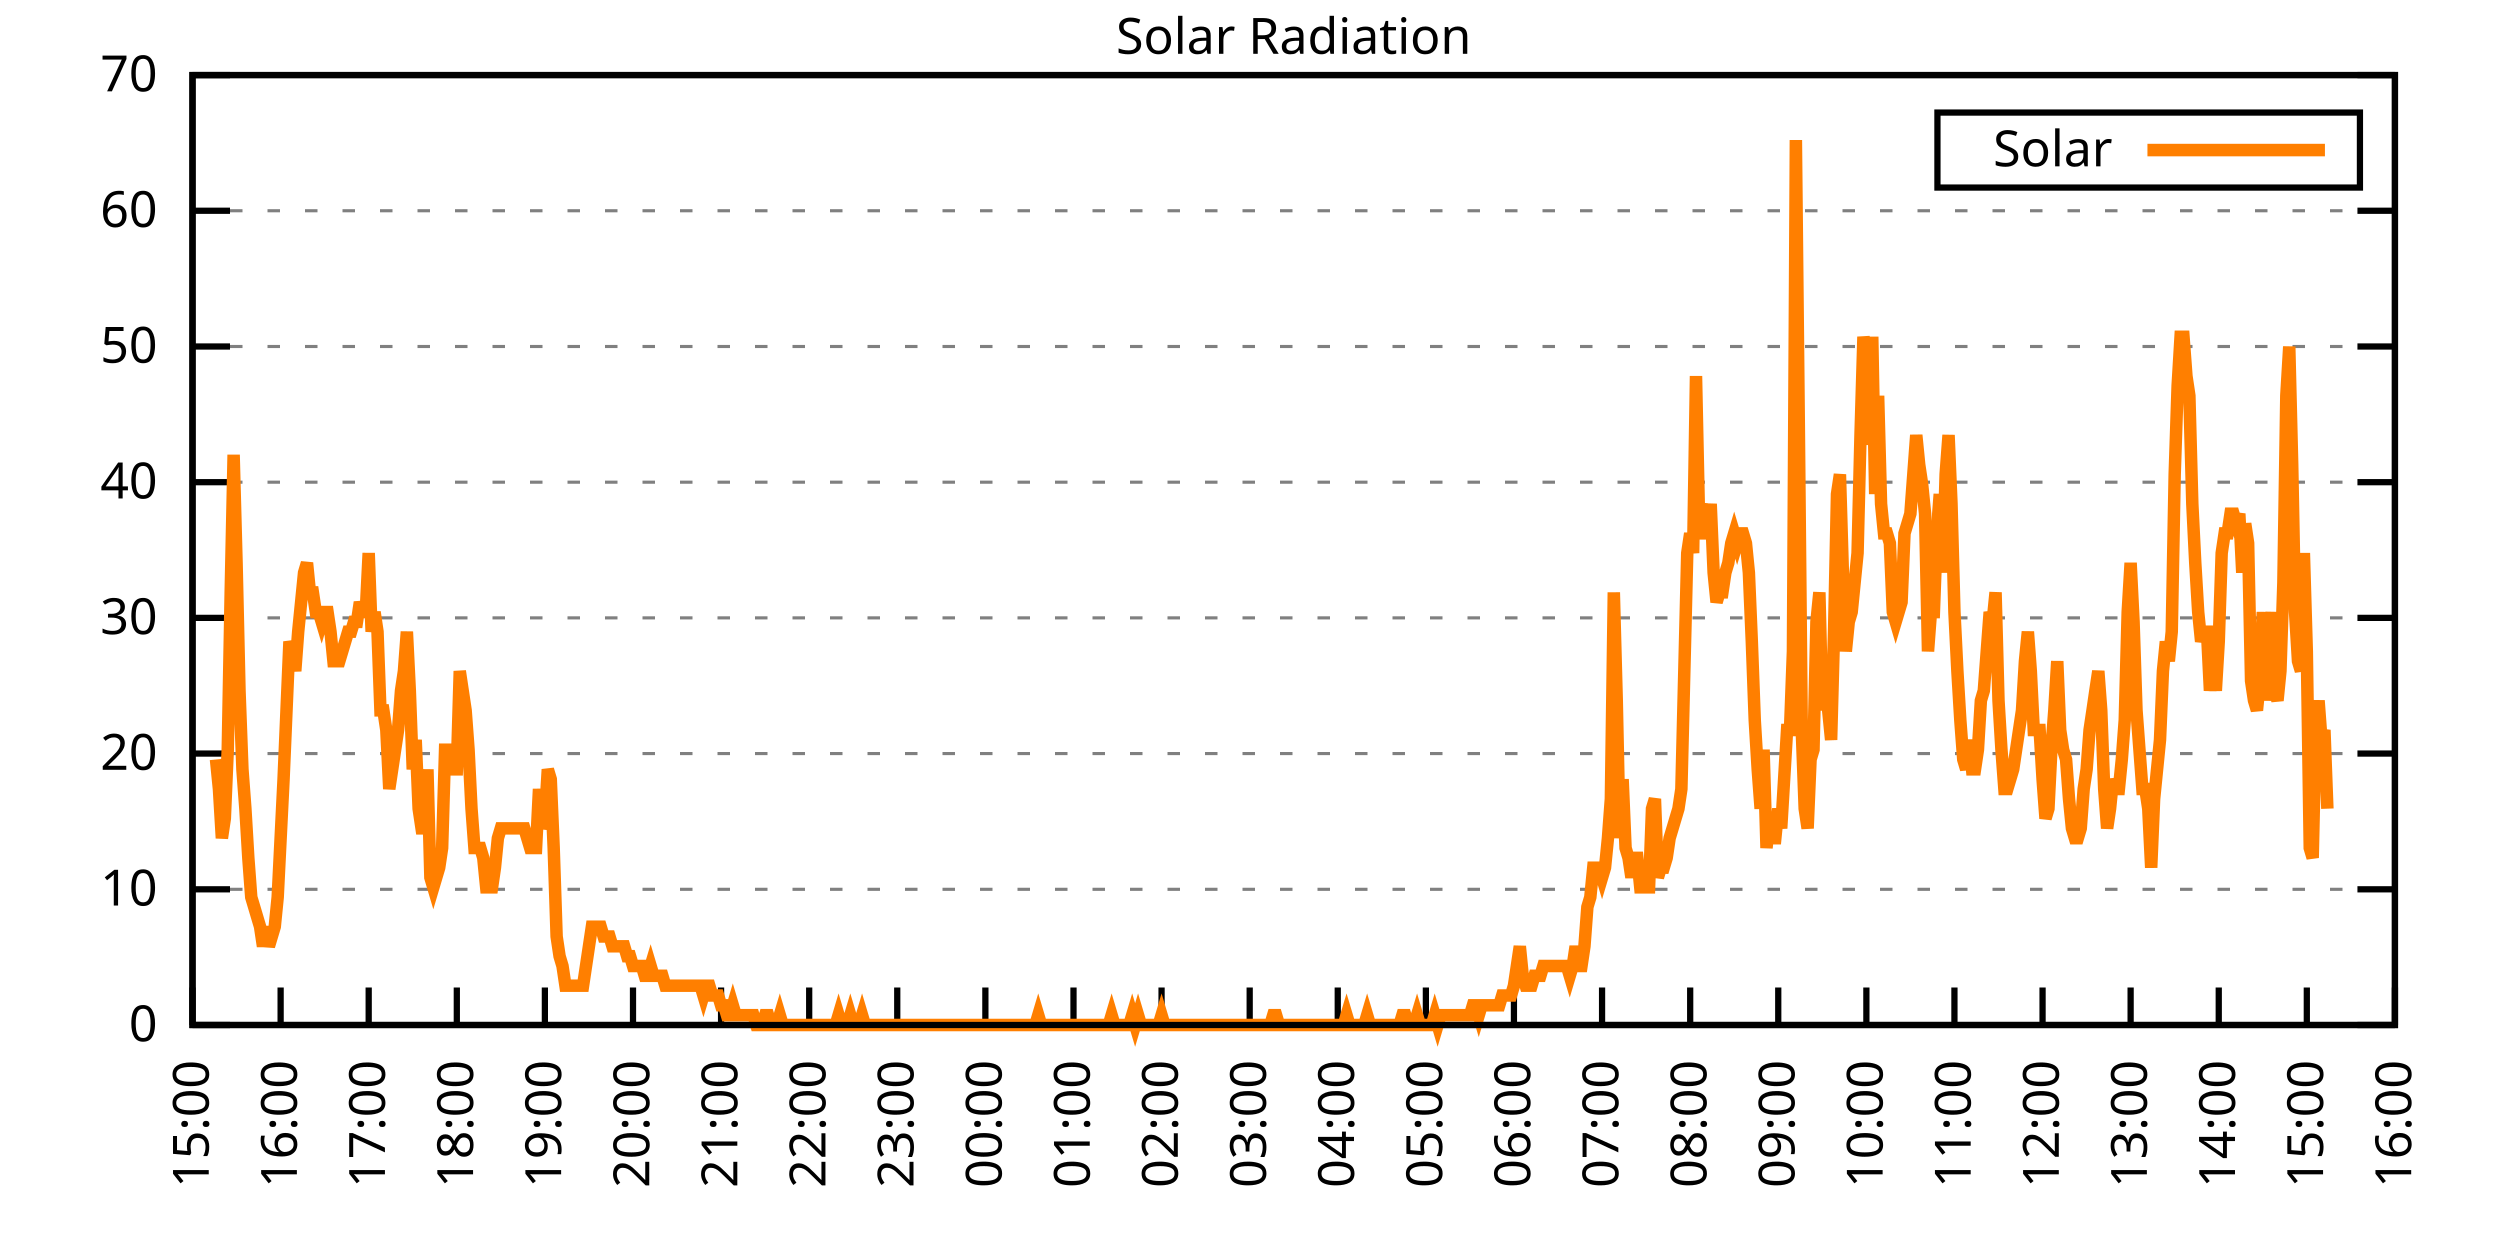
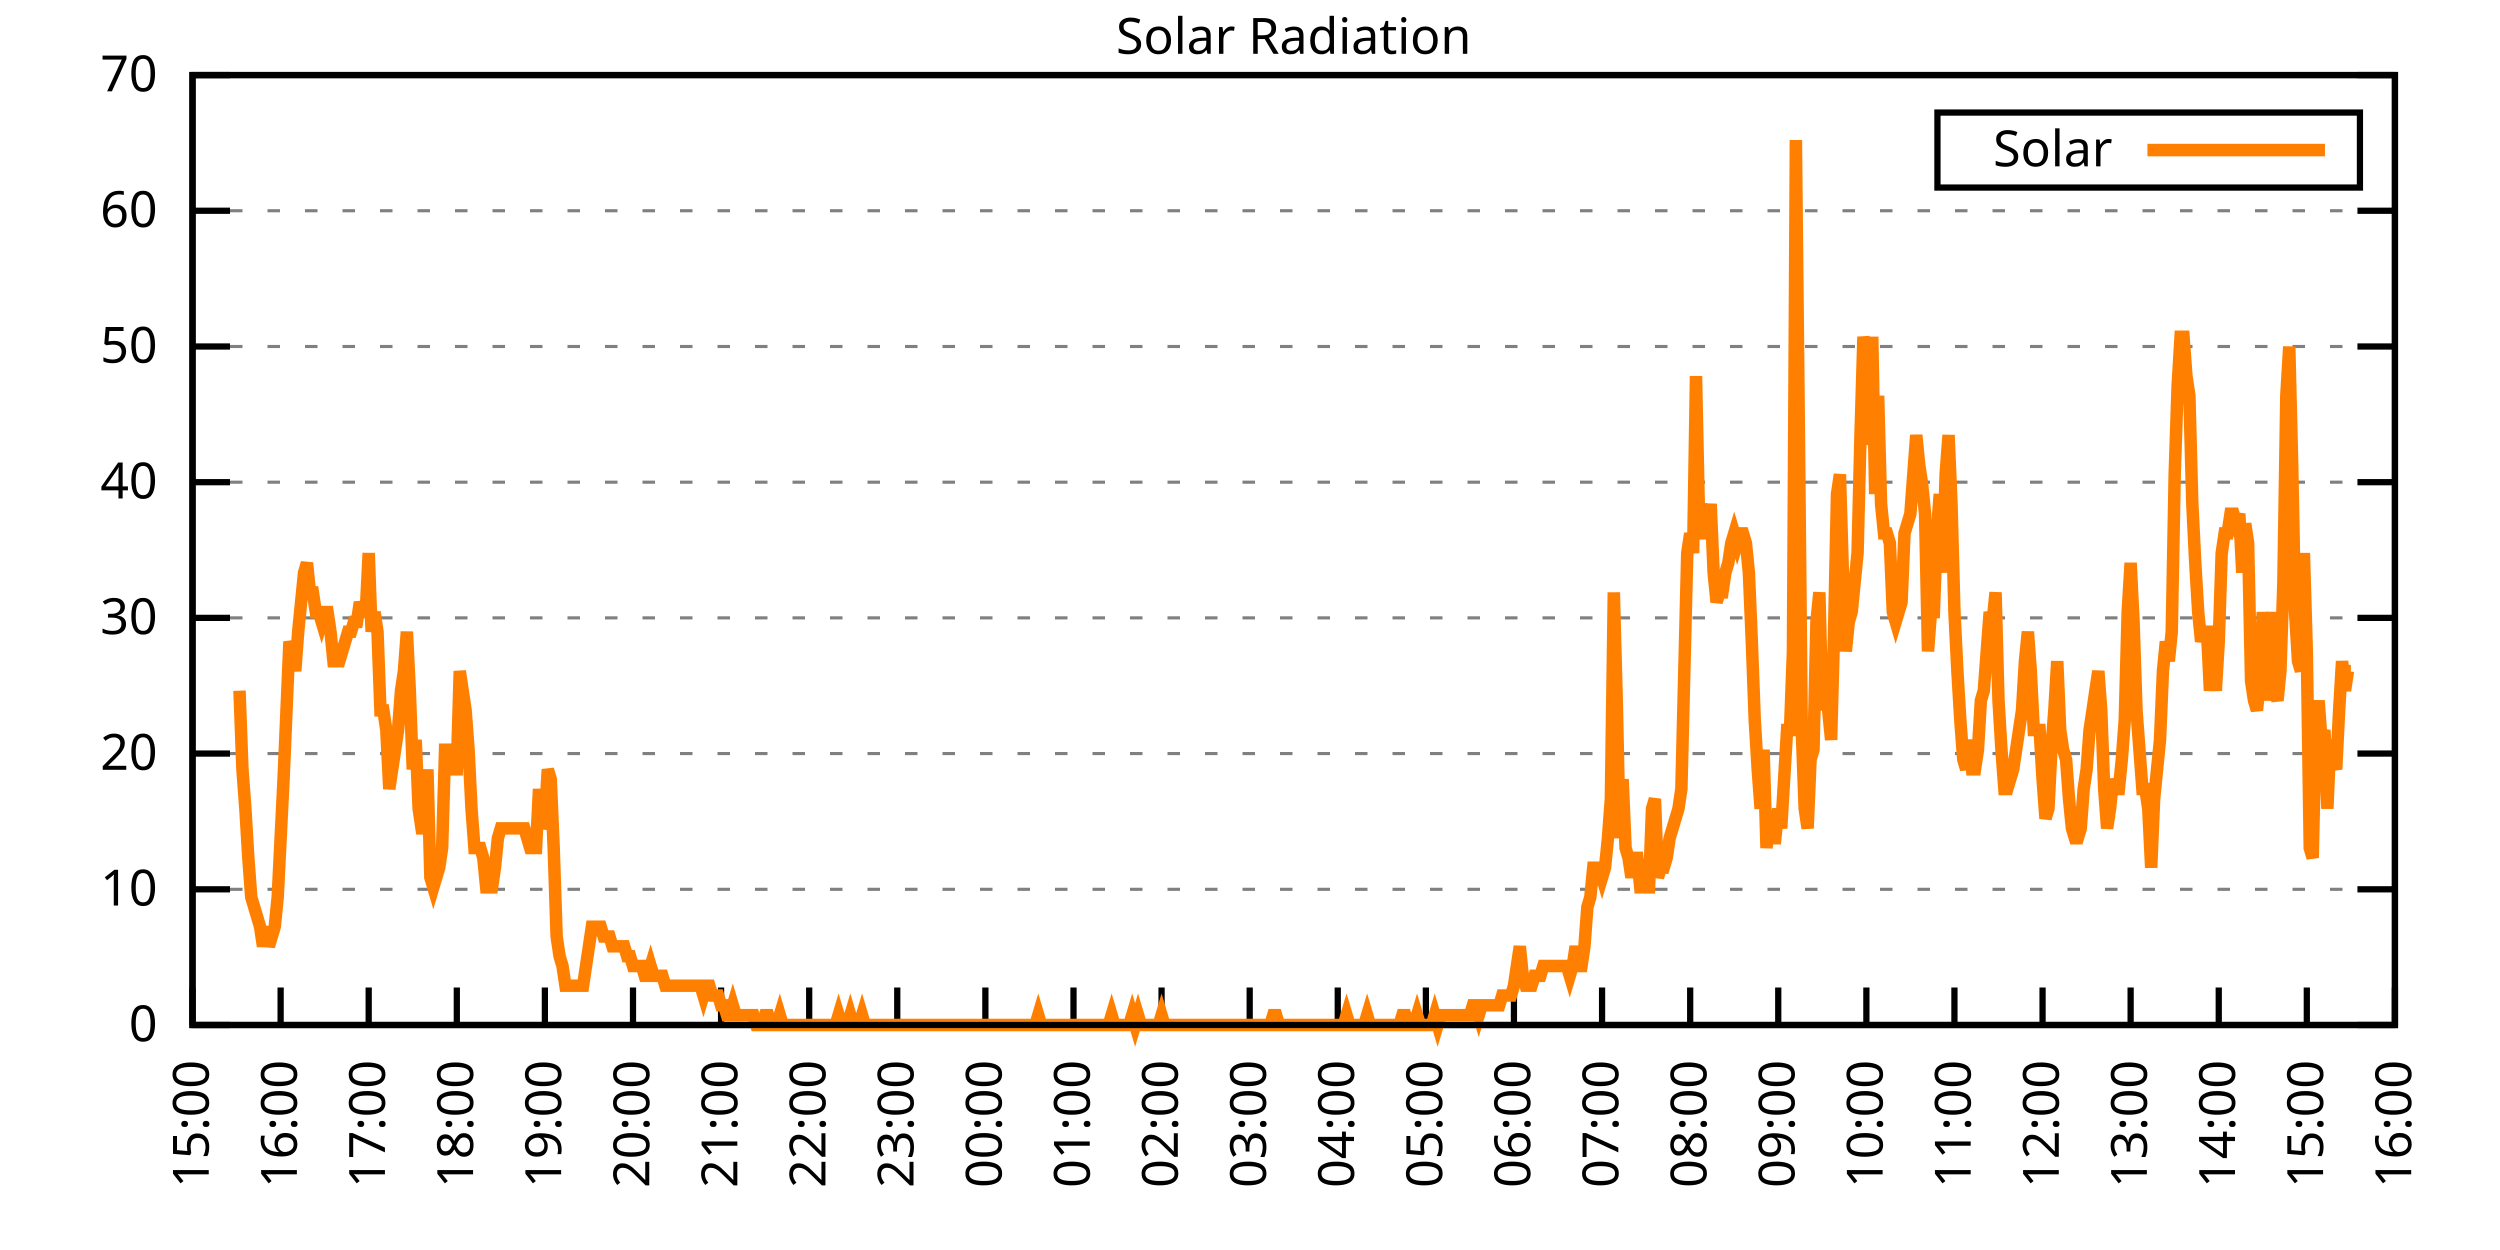
<svg xmlns="http://www.w3.org/2000/svg" xmlns:xlink="http://www.w3.org/1999/xlink" width="400" height="200" viewBox="0 0 400 200">
  <g id="gnuplot_canvas">
    <rect x="0" y="0" width="400" height="200" fill="none" />
    <defs>
      <circle id="gpDot" r="0.5" stroke-width="0.5" stroke="currentColor" />
      <path id="gpPt0" stroke-width="0.333" stroke="currentColor" d="M-1,0 h2 M0,-1 v2" />
      <path id="gpPt1" stroke-width="0.333" stroke="currentColor" d="M-1,-1 L1,1 M1,-1 L-1,1" />
      <path id="gpPt2" stroke-width="0.333" stroke="currentColor" d="M-1,0 L1,0 M0,-1 L0,1 M-1,-1 L1,1 M-1,1 L1,-1" />
      <rect id="gpPt3" stroke-width="0.333" stroke="currentColor" x="-1" y="-1" width="2" height="2" />
      <rect id="gpPt4" stroke-width="0.333" stroke="currentColor" fill="currentColor" x="-1" y="-1" width="2" height="2" />
      <circle id="gpPt5" stroke-width="0.333" stroke="currentColor" cx="0" cy="0" r="1" />
      <use xlink:href="#gpPt5" id="gpPt6" fill="currentColor" stroke="none" />
      <path id="gpPt7" stroke-width="0.333" stroke="currentColor" d="M0,-1.33 L-1.33,0.67 L1.33,0.67 z" />
      <use xlink:href="#gpPt7" id="gpPt8" fill="currentColor" stroke="none" />
      <use xlink:href="#gpPt7" id="gpPt9" stroke="currentColor" transform="rotate(180)" />
      <use xlink:href="#gpPt9" id="gpPt10" fill="currentColor" stroke="none" />
      <use xlink:href="#gpPt3" id="gpPt11" stroke="currentColor" transform="rotate(45)" />
      <use xlink:href="#gpPt11" id="gpPt12" fill="currentColor" stroke="none" />
      <path id="gpPt13" stroke-width="0.333" stroke="currentColor" d="M0,1.330 L1.265,0.411 L0.782,-1.067 L-0.782,-1.076 L-1.265,0.411 z" />
      <use xlink:href="#gpPt13" id="gpPt14" fill="currentColor" stroke="none" />
      <filter id="textbox" filterUnits="objectBoundingBox" x="0" y="0" height="1" width="1">
        <feFlood flood-color="white" flood-opacity="1" result="bgnd" />
        <feComposite in="SourceGraphic" in2="bgnd" operator="atop" />
      </filter>
      <filter id="greybox" filterUnits="objectBoundingBox" x="0" y="0" height="1" width="1">
        <feFlood flood-color="lightgrey" flood-opacity="1" result="grey" />
        <feComposite in="SourceGraphic" in2="grey" operator="atop" />
      </filter>
    </defs>
    <g fill="none" color="white" stroke="currentColor" stroke-width="1.00" stroke-linecap="butt" stroke-linejoin="miter">
</g>
    <g fill="none" color="black" stroke="currentColor" stroke-width="1.00" stroke-linecap="butt" stroke-linejoin="miter">
      <g stroke="none" shape-rendering="crispEdges">
        <polygon fill="rgb(255, 255, 255)" points="30.80,164.00 383.18,164.00 383.18,12.02 30.80,12.02 " />
      </g>
    </g>
    <g fill="none" color="black" stroke="currentColor" stroke-width="1.00" stroke-linecap="butt" stroke-linejoin="miter">
</g>
    <g fill="none" color="black" stroke="black" stroke-width="0.50" stroke-linecap="butt" stroke-linejoin="miter">
</g>
    <g fill="none" color="gray" stroke="currentColor" stroke-width="0.50" stroke-linecap="butt" stroke-linejoin="miter">
      <path stroke="gray" stroke-dasharray="2,4" class="gridline" d="M30.80,164.00 L383.19,164.00  " />
    </g>
    <g fill="none" color="gray" stroke="gray" stroke-width="1.00" stroke-linecap="butt" stroke-linejoin="miter">
</g>
    <g fill="none" color="black" stroke="currentColor" stroke-width="1.00" stroke-linecap="butt" stroke-linejoin="miter">
      <path stroke="black" d="M30.80,164.00 L36.80,164.00 M383.19,164.00 L377.19,164.00  " />
      <g transform="translate(25.20,166.60)" stroke="none" fill="black" font-family="Sans" font-size="8.00" text-anchor="end">
        <text>
          <tspan font-family="Sans"> 0</tspan>
        </text>
      </g>
    </g>
    <g fill="none" color="black" stroke="currentColor" stroke-width="1.00" stroke-linecap="butt" stroke-linejoin="miter">
</g>
    <g fill="none" color="black" stroke="black" stroke-width="0.50" stroke-linecap="butt" stroke-linejoin="miter">
</g>
    <g fill="none" color="gray" stroke="currentColor" stroke-width="0.50" stroke-linecap="butt" stroke-linejoin="miter">
      <path stroke="gray" stroke-dasharray="2,4" class="gridline" d="M30.80,142.29 L383.19,142.29  " />
    </g>
    <g fill="none" color="gray" stroke="gray" stroke-width="1.00" stroke-linecap="butt" stroke-linejoin="miter">
</g>
    <g fill="none" color="black" stroke="currentColor" stroke-width="1.00" stroke-linecap="butt" stroke-linejoin="miter">
      <path stroke="black" d="M30.80,142.29 L36.80,142.29 M383.19,142.29 L377.19,142.29  " />
      <g transform="translate(25.20,144.89)" stroke="none" fill="black" font-family="Sans" font-size="8.00" text-anchor="end">
        <text>
          <tspan font-family="Sans"> 10</tspan>
        </text>
      </g>
    </g>
    <g fill="none" color="black" stroke="currentColor" stroke-width="1.00" stroke-linecap="butt" stroke-linejoin="miter">
</g>
    <g fill="none" color="black" stroke="black" stroke-width="0.50" stroke-linecap="butt" stroke-linejoin="miter">
</g>
    <g fill="none" color="gray" stroke="currentColor" stroke-width="0.50" stroke-linecap="butt" stroke-linejoin="miter">
      <path stroke="gray" stroke-dasharray="2,4" class="gridline" d="M30.80,120.57 L383.19,120.57  " />
    </g>
    <g fill="none" color="gray" stroke="gray" stroke-width="1.00" stroke-linecap="butt" stroke-linejoin="miter">
</g>
    <g fill="none" color="black" stroke="currentColor" stroke-width="1.00" stroke-linecap="butt" stroke-linejoin="miter">
      <path stroke="black" d="M30.80,120.57 L36.80,120.57 M383.19,120.57 L377.19,120.57  " />
      <g transform="translate(25.20,123.17)" stroke="none" fill="black" font-family="Sans" font-size="8.00" text-anchor="end">
        <text>
          <tspan font-family="Sans"> 20</tspan>
        </text>
      </g>
    </g>
    <g fill="none" color="black" stroke="currentColor" stroke-width="1.00" stroke-linecap="butt" stroke-linejoin="miter">
</g>
    <g fill="none" color="black" stroke="black" stroke-width="0.50" stroke-linecap="butt" stroke-linejoin="miter">
</g>
    <g fill="none" color="gray" stroke="currentColor" stroke-width="0.50" stroke-linecap="butt" stroke-linejoin="miter">
      <path stroke="gray" stroke-dasharray="2,4" class="gridline" d="M30.80,98.86 L383.19,98.86  " />
    </g>
    <g fill="none" color="gray" stroke="gray" stroke-width="1.00" stroke-linecap="butt" stroke-linejoin="miter">
</g>
    <g fill="none" color="black" stroke="currentColor" stroke-width="1.00" stroke-linecap="butt" stroke-linejoin="miter">
      <path stroke="black" d="M30.80,98.86 L36.80,98.86 M383.19,98.86 L377.19,98.86  " />
      <g transform="translate(25.20,101.46)" stroke="none" fill="black" font-family="Sans" font-size="8.00" text-anchor="end">
        <text>
          <tspan font-family="Sans"> 30</tspan>
        </text>
      </g>
    </g>
    <g fill="none" color="black" stroke="currentColor" stroke-width="1.00" stroke-linecap="butt" stroke-linejoin="miter">
</g>
    <g fill="none" color="black" stroke="black" stroke-width="0.50" stroke-linecap="butt" stroke-linejoin="miter">
</g>
    <g fill="none" color="gray" stroke="currentColor" stroke-width="0.50" stroke-linecap="butt" stroke-linejoin="miter">
      <path stroke="gray" stroke-dasharray="2,4" class="gridline" d="M30.80,77.15 L383.19,77.15  " />
    </g>
    <g fill="none" color="gray" stroke="gray" stroke-width="1.00" stroke-linecap="butt" stroke-linejoin="miter">
</g>
    <g fill="none" color="black" stroke="currentColor" stroke-width="1.00" stroke-linecap="butt" stroke-linejoin="miter">
      <path stroke="black" d="M30.80,77.15 L36.80,77.15 M383.19,77.15 L377.19,77.15  " />
      <g transform="translate(25.20,79.75)" stroke="none" fill="black" font-family="Sans" font-size="8.00" text-anchor="end">
        <text>
          <tspan font-family="Sans"> 40</tspan>
        </text>
      </g>
    </g>
    <g fill="none" color="black" stroke="currentColor" stroke-width="1.00" stroke-linecap="butt" stroke-linejoin="miter">
</g>
    <g fill="none" color="black" stroke="black" stroke-width="0.50" stroke-linecap="butt" stroke-linejoin="miter">
</g>
    <g fill="none" color="gray" stroke="currentColor" stroke-width="0.50" stroke-linecap="butt" stroke-linejoin="miter">
      <path stroke="gray" stroke-dasharray="2,4" class="gridline" d="M30.80,55.44 L383.19,55.44  " />
    </g>
    <g fill="none" color="gray" stroke="gray" stroke-width="1.00" stroke-linecap="butt" stroke-linejoin="miter">
</g>
    <g fill="none" color="black" stroke="currentColor" stroke-width="1.00" stroke-linecap="butt" stroke-linejoin="miter">
      <path stroke="black" d="M30.80,55.44 L36.80,55.44 M383.19,55.44 L377.19,55.44  " />
      <g transform="translate(25.20,58.04)" stroke="none" fill="black" font-family="Sans" font-size="8.00" text-anchor="end">
        <text>
          <tspan font-family="Sans"> 50</tspan>
        </text>
      </g>
    </g>
    <g fill="none" color="black" stroke="currentColor" stroke-width="1.00" stroke-linecap="butt" stroke-linejoin="miter">
</g>
    <g fill="none" color="black" stroke="black" stroke-width="0.50" stroke-linecap="butt" stroke-linejoin="miter">
</g>
    <g fill="none" color="gray" stroke="currentColor" stroke-width="0.50" stroke-linecap="butt" stroke-linejoin="miter">
      <path stroke="gray" stroke-dasharray="2,4" class="gridline" d="M30.80,33.72 L383.19,33.72  " />
    </g>
    <g fill="none" color="gray" stroke="gray" stroke-width="1.00" stroke-linecap="butt" stroke-linejoin="miter">
</g>
    <g fill="none" color="black" stroke="currentColor" stroke-width="1.00" stroke-linecap="butt" stroke-linejoin="miter">
      <path stroke="black" d="M30.80,33.72 L36.80,33.72 M383.19,33.72 L377.19,33.72  " />
      <g transform="translate(25.20,36.32)" stroke="none" fill="black" font-family="Sans" font-size="8.00" text-anchor="end">
        <text>
          <tspan font-family="Sans"> 60</tspan>
        </text>
      </g>
    </g>
    <g fill="none" color="black" stroke="currentColor" stroke-width="1.00" stroke-linecap="butt" stroke-linejoin="miter">
</g>
    <g fill="none" color="black" stroke="black" stroke-width="0.50" stroke-linecap="butt" stroke-linejoin="miter">
</g>
    <g fill="none" color="gray" stroke="currentColor" stroke-width="0.50" stroke-linecap="butt" stroke-linejoin="miter">
      <path stroke="gray" stroke-dasharray="2,4" class="gridline" d="M30.80,12.01 L383.19,12.01  " />
    </g>
    <g fill="none" color="gray" stroke="gray" stroke-width="1.00" stroke-linecap="butt" stroke-linejoin="miter">
</g>
    <g fill="none" color="black" stroke="currentColor" stroke-width="1.00" stroke-linecap="butt" stroke-linejoin="miter">
      <path stroke="black" d="M30.80,12.01 L36.80,12.01 M383.19,12.01 L377.19,12.01  " />
      <g transform="translate(25.20,14.61)" stroke="none" fill="black" font-family="Sans" font-size="8.00" text-anchor="end">
        <text>
          <tspan font-family="Sans"> 70</tspan>
        </text>
      </g>
    </g>
    <g fill="none" color="black" stroke="currentColor" stroke-width="1.00" stroke-linecap="butt" stroke-linejoin="miter">
      <path stroke="black" d="M30.80,164.00 L30.80,158.00  " />
      <g transform="translate(33.40,169.60) rotate(270.00)" stroke="none" fill="black" font-family="Sans" font-size="8.00" text-anchor="end">
        <text>
          <tspan font-family="Sans">15:00</tspan>
        </text>
      </g>
    </g>
    <g fill="none" color="black" stroke="currentColor" stroke-width="1.00" stroke-linecap="butt" stroke-linejoin="miter">
      <path stroke="black" d="M44.90,164.00 L44.90,158.00  " />
      <g transform="translate(47.50,169.60) rotate(270.00)" stroke="none" fill="black" font-family="Sans" font-size="8.00" text-anchor="end">
        <text>
          <tspan font-family="Sans">16:00</tspan>
        </text>
      </g>
    </g>
    <g fill="none" color="black" stroke="currentColor" stroke-width="1.00" stroke-linecap="butt" stroke-linejoin="miter">
      <path stroke="black" d="M58.99,164.00 L58.99,158.00  " />
      <g transform="translate(61.59,169.60) rotate(270.00)" stroke="none" fill="black" font-family="Sans" font-size="8.00" text-anchor="end">
        <text>
          <tspan font-family="Sans">17:00</tspan>
        </text>
      </g>
    </g>
    <g fill="none" color="black" stroke="currentColor" stroke-width="1.00" stroke-linecap="butt" stroke-linejoin="miter">
      <path stroke="black" d="M73.09,164.00 L73.09,158.00  " />
      <g transform="translate(75.69,169.60) rotate(270.00)" stroke="none" fill="black" font-family="Sans" font-size="8.00" text-anchor="end">
        <text>
          <tspan font-family="Sans">18:00</tspan>
        </text>
      </g>
    </g>
    <g fill="none" color="black" stroke="currentColor" stroke-width="1.00" stroke-linecap="butt" stroke-linejoin="miter">
      <path stroke="black" d="M87.18,164.00 L87.18,158.00  " />
      <g transform="translate(89.78,169.60) rotate(270.00)" stroke="none" fill="black" font-family="Sans" font-size="8.00" text-anchor="end">
        <text>
          <tspan font-family="Sans">19:00</tspan>
        </text>
      </g>
    </g>
    <g fill="none" color="black" stroke="currentColor" stroke-width="1.00" stroke-linecap="butt" stroke-linejoin="miter">
      <path stroke="black" d="M101.28,164.00 L101.28,158.00  " />
      <g transform="translate(103.88,169.60) rotate(270.00)" stroke="none" fill="black" font-family="Sans" font-size="8.00" text-anchor="end">
        <text>
          <tspan font-family="Sans">20:00</tspan>
        </text>
      </g>
    </g>
    <g fill="none" color="black" stroke="currentColor" stroke-width="1.00" stroke-linecap="butt" stroke-linejoin="miter">
      <path stroke="black" d="M115.37,164.00 L115.37,158.00  " />
      <g transform="translate(117.97,169.60) rotate(270.00)" stroke="none" fill="black" font-family="Sans" font-size="8.00" text-anchor="end">
        <text>
          <tspan font-family="Sans">21:00</tspan>
        </text>
      </g>
    </g>
    <g fill="none" color="black" stroke="currentColor" stroke-width="1.00" stroke-linecap="butt" stroke-linejoin="miter">
      <path stroke="black" d="M129.47,164.00 L129.47,158.00  " />
      <g transform="translate(132.07,169.60) rotate(270.00)" stroke="none" fill="black" font-family="Sans" font-size="8.00" text-anchor="end">
        <text>
          <tspan font-family="Sans">22:00</tspan>
        </text>
      </g>
    </g>
    <g fill="none" color="black" stroke="currentColor" stroke-width="1.00" stroke-linecap="butt" stroke-linejoin="miter">
      <path stroke="black" d="M143.56,164.00 L143.56,158.00  " />
      <g transform="translate(146.16,169.60) rotate(270.00)" stroke="none" fill="black" font-family="Sans" font-size="8.00" text-anchor="end">
        <text>
          <tspan font-family="Sans">23:00</tspan>
        </text>
      </g>
    </g>
    <g fill="none" color="black" stroke="currentColor" stroke-width="1.00" stroke-linecap="butt" stroke-linejoin="miter">
      <path stroke="black" d="M157.66,164.00 L157.66,158.00  " />
      <g transform="translate(160.26,169.60) rotate(270.00)" stroke="none" fill="black" font-family="Sans" font-size="8.00" text-anchor="end">
        <text>
          <tspan font-family="Sans">00:00</tspan>
        </text>
      </g>
    </g>
    <g fill="none" color="black" stroke="currentColor" stroke-width="1.00" stroke-linecap="butt" stroke-linejoin="miter">
      <path stroke="black" d="M171.76,164.00 L171.76,158.00  " />
      <g transform="translate(174.36,169.60) rotate(270.00)" stroke="none" fill="black" font-family="Sans" font-size="8.00" text-anchor="end">
        <text>
          <tspan font-family="Sans">01:00</tspan>
        </text>
      </g>
    </g>
    <g fill="none" color="black" stroke="currentColor" stroke-width="1.00" stroke-linecap="butt" stroke-linejoin="miter">
      <path stroke="black" d="M185.85,164.00 L185.85,158.00  " />
      <g transform="translate(188.45,169.60) rotate(270.00)" stroke="none" fill="black" font-family="Sans" font-size="8.00" text-anchor="end">
        <text>
          <tspan font-family="Sans">02:00</tspan>
        </text>
      </g>
    </g>
    <g fill="none" color="black" stroke="currentColor" stroke-width="1.00" stroke-linecap="butt" stroke-linejoin="miter">
      <path stroke="black" d="M199.95,164.00 L199.95,158.00  " />
      <g transform="translate(202.55,169.60) rotate(270.00)" stroke="none" fill="black" font-family="Sans" font-size="8.00" text-anchor="end">
        <text>
          <tspan font-family="Sans">03:00</tspan>
        </text>
      </g>
    </g>
    <g fill="none" color="black" stroke="currentColor" stroke-width="1.00" stroke-linecap="butt" stroke-linejoin="miter">
      <path stroke="black" d="M214.04,164.00 L214.04,158.00  " />
      <g transform="translate(216.64,169.60) rotate(270.00)" stroke="none" fill="black" font-family="Sans" font-size="8.00" text-anchor="end">
        <text>
          <tspan font-family="Sans">04:00</tspan>
        </text>
      </g>
    </g>
    <g fill="none" color="black" stroke="currentColor" stroke-width="1.00" stroke-linecap="butt" stroke-linejoin="miter">
      <path stroke="black" d="M228.14,164.00 L228.14,158.00  " />
      <g transform="translate(230.74,169.60) rotate(270.00)" stroke="none" fill="black" font-family="Sans" font-size="8.00" text-anchor="end">
        <text>
          <tspan font-family="Sans">05:00</tspan>
        </text>
      </g>
    </g>
    <g fill="none" color="black" stroke="currentColor" stroke-width="1.00" stroke-linecap="butt" stroke-linejoin="miter">
      <path stroke="black" d="M242.23,164.00 L242.23,158.00  " />
      <g transform="translate(244.83,169.60) rotate(270.00)" stroke="none" fill="black" font-family="Sans" font-size="8.00" text-anchor="end">
        <text>
          <tspan font-family="Sans">06:00</tspan>
        </text>
      </g>
    </g>
    <g fill="none" color="black" stroke="currentColor" stroke-width="1.00" stroke-linecap="butt" stroke-linejoin="miter">
      <path stroke="black" d="M256.33,164.00 L256.33,158.00  " />
      <g transform="translate(258.93,169.60) rotate(270.00)" stroke="none" fill="black" font-family="Sans" font-size="8.00" text-anchor="end">
        <text>
          <tspan font-family="Sans">07:00</tspan>
        </text>
      </g>
    </g>
    <g fill="none" color="black" stroke="currentColor" stroke-width="1.00" stroke-linecap="butt" stroke-linejoin="miter">
      <path stroke="black" d="M270.43,164.00 L270.43,158.00  " />
      <g transform="translate(273.03,169.60) rotate(270.00)" stroke="none" fill="black" font-family="Sans" font-size="8.00" text-anchor="end">
        <text>
          <tspan font-family="Sans">08:00</tspan>
        </text>
      </g>
    </g>
    <g fill="none" color="black" stroke="currentColor" stroke-width="1.00" stroke-linecap="butt" stroke-linejoin="miter">
      <path stroke="black" d="M284.52,164.00 L284.52,158.00  " />
      <g transform="translate(287.12,169.60) rotate(270.00)" stroke="none" fill="black" font-family="Sans" font-size="8.00" text-anchor="end">
        <text>
          <tspan font-family="Sans">09:00</tspan>
        </text>
      </g>
    </g>
    <g fill="none" color="black" stroke="currentColor" stroke-width="1.00" stroke-linecap="butt" stroke-linejoin="miter">
      <path stroke="black" d="M298.62,164.00 L298.62,158.00  " />
      <g transform="translate(301.22,169.60) rotate(270.00)" stroke="none" fill="black" font-family="Sans" font-size="8.00" text-anchor="end">
        <text>
          <tspan font-family="Sans">10:00</tspan>
        </text>
      </g>
    </g>
    <g fill="none" color="black" stroke="currentColor" stroke-width="1.00" stroke-linecap="butt" stroke-linejoin="miter">
      <path stroke="black" d="M312.71,164.00 L312.71,158.00  " />
      <g transform="translate(315.31,169.60) rotate(270.00)" stroke="none" fill="black" font-family="Sans" font-size="8.00" text-anchor="end">
        <text>
          <tspan font-family="Sans">11:00</tspan>
        </text>
      </g>
    </g>
    <g fill="none" color="black" stroke="currentColor" stroke-width="1.00" stroke-linecap="butt" stroke-linejoin="miter">
      <path stroke="black" d="M326.81,164.00 L326.81,158.00  " />
      <g transform="translate(329.41,169.60) rotate(270.00)" stroke="none" fill="black" font-family="Sans" font-size="8.00" text-anchor="end">
        <text>
          <tspan font-family="Sans">12:00</tspan>
        </text>
      </g>
    </g>
    <g fill="none" color="black" stroke="currentColor" stroke-width="1.00" stroke-linecap="butt" stroke-linejoin="miter">
      <path stroke="black" d="M340.90,164.00 L340.90,158.00  " />
      <g transform="translate(343.50,169.60) rotate(270.00)" stroke="none" fill="black" font-family="Sans" font-size="8.00" text-anchor="end">
        <text>
          <tspan font-family="Sans">13:00</tspan>
        </text>
      </g>
    </g>
    <g fill="none" color="black" stroke="currentColor" stroke-width="1.00" stroke-linecap="butt" stroke-linejoin="miter">
      <path stroke="black" d="M355.00,164.00 L355.00,158.00  " />
      <g transform="translate(357.60,169.60) rotate(270.00)" stroke="none" fill="black" font-family="Sans" font-size="8.00" text-anchor="end">
        <text>
          <tspan font-family="Sans">14:00</tspan>
        </text>
      </g>
    </g>
    <g fill="none" color="black" stroke="currentColor" stroke-width="1.00" stroke-linecap="butt" stroke-linejoin="miter">
      <path stroke="black" d="M369.09,164.00 L369.09,158.00  " />
      <g transform="translate(371.69,169.60) rotate(270.00)" stroke="none" fill="black" font-family="Sans" font-size="8.00" text-anchor="end">
        <text>
          <tspan font-family="Sans">15:00</tspan>
        </text>
      </g>
    </g>
    <g fill="none" color="black" stroke="currentColor" stroke-width="1.00" stroke-linecap="butt" stroke-linejoin="miter">
      <path stroke="black" d="M383.19,164.00 L383.19,158.00  " />
      <g transform="translate(385.79,169.60) rotate(270.00)" stroke="none" fill="black" font-family="Sans" font-size="8.00" text-anchor="end">
        <text>
          <tspan font-family="Sans">16:00</tspan>
        </text>
      </g>
    </g>
    <g fill="none" color="black" stroke="currentColor" stroke-width="1.00" stroke-linecap="butt" stroke-linejoin="miter">
</g>
    <g fill="none" color="black" stroke="currentColor" stroke-width="1.00" stroke-linecap="butt" stroke-linejoin="miter">
      <path stroke="black" d="M30.80,12.01 L30.80,164.00 L383.19,164.00 L383.19,12.01 L30.80,12.01 Z  " />
    </g>
    <g fill="none" color="black" stroke="currentColor" stroke-width="1.00" stroke-linecap="butt" stroke-linejoin="miter">
</g>
    <g fill="none" color="black" stroke="currentColor" stroke-width="1.00" stroke-linecap="butt" stroke-linejoin="miter">
      <path stroke="black" d="M309.99,30.01 L309.99,18.01 L377.59,18.01 L377.59,30.01 L309.99,30.01 Z  " />
    </g>
    <g id="Solar_Radiation_plot_1">
      <g fill="none" color="white" stroke="black" stroke-width="2.00" stroke-linecap="butt" stroke-linejoin="miter">
</g>
      <g fill="none" color="black" stroke="currentColor" stroke-width="2.00" stroke-linecap="butt" stroke-linejoin="miter">
        <g transform="translate(337.99,26.61)" stroke="none" fill="black" font-family="Sans" font-size="8.00" text-anchor="end">
          <text>
            <tspan font-family="Sans">Solar</tspan>
          </text>
        </g>
      </g>
      <g fill="none" color="black" stroke="currentColor" stroke-width="2.00" stroke-linecap="butt" stroke-linejoin="miter">
-         <path stroke="rgb(255, 127,   0)" d="M343.59,24.01 L371.99,24.01 M34.56,121.52 L35.03,126.24 L35.50,134.11 L35.97,130.96 L36.44,119.95 L36.91,94.78   L37.38,72.76 L37.85,90.06 L38.32,110.51 L38.79,123.10 L39.26,129.39 L39.73,137.26 L40.20,143.55 L40.67,145.12   L41.14,146.70 L41.61,148.27 L42.08,151.41 L42.55,148.27 L43.02,151.41 L43.49,149.84 L43.96,148.27 L44.43,143.55   L44.90,134.11 L45.37,124.67 L45.84,113.66 L46.31,102.65 L46.78,104.22 L47.24,107.37 L47.71,101.07 L48.18,96.35   L48.65,91.63 L49.12,90.06 L49.59,94.78 L50.06,94.78 L50.53,97.93 L51.00,97.93 L51.47,99.50 L51.94,97.93   L52.41,97.93 L52.88,101.07 L53.35,105.79 L53.82,105.79 L54.29,105.79 L54.76,104.22 L55.23,102.65 L55.70,101.07   L56.17,101.07 L56.64,99.50 L57.11,99.50 L57.58,96.35 L58.05,97.93 L58.52,97.93 L58.99,88.49 L59.46,101.07   L59.93,97.93 L60.40,101.07 L60.87,113.66 L61.34,113.66 L61.81,116.80 L62.28,126.24 L62.75,123.10 L63.22,119.95   L63.69,116.80 L64.16,110.51 L64.63,107.37 L65.10,101.07 L65.57,110.51 L66.04,123.10 L66.51,118.38 L66.98,129.39   L67.45,132.54 L67.92,132.54 L68.39,123.10 L68.86,140.40 L69.33,141.98 L69.80,140.40 L70.27,138.83 L70.74,135.68   L71.21,119.95 L71.68,119.95 L72.15,119.95 L72.62,123.10 L73.09,123.10 L73.56,107.37 L74.03,110.51 L74.50,113.66   L74.97,119.95 L75.44,129.39 L75.91,135.68 L76.38,135.68 L76.85,135.68 L77.32,137.26 L77.79,141.98 L78.26,141.98   L78.73,141.98 L79.19,138.83 L79.66,134.11 L80.13,132.54 L80.60,132.54 L81.07,132.54 L81.54,132.54 L82.01,132.54   L82.48,132.54 L82.95,132.54 L83.42,132.54 L83.89,132.54 L84.36,134.11 L84.83,135.68 L85.30,135.68 L85.77,135.68   L86.24,126.24 L86.71,132.54 L87.18,130.96 L87.65,123.10 L88.12,124.67 L88.59,135.68 L89.06,149.84 L89.53,152.99   L90.00,154.56 L90.47,157.71 L90.94,157.71 L91.41,157.71 L91.88,157.71 L92.35,157.71 L92.82,157.71 L93.29,157.71   L93.76,154.56 L94.23,151.41 L94.70,148.27 L95.17,148.27 L95.64,148.27 L96.11,148.27 L96.58,149.84 L97.05,149.84   L97.52,149.84 L97.99,151.41 L98.46,151.41 L98.93,151.41 L99.40,151.41 L99.87,151.41 L100.34,152.99 L100.81,152.99   L101.28,154.56 L101.75,154.56 L102.22,154.56 L102.69,154.56 L103.16,156.13 L103.63,156.13 L104.10,154.56 L104.57,156.13   L105.04,156.13 L105.51,156.13 L105.98,156.13 L106.45,157.71 L106.92,157.71 L107.39,157.71 L107.86,157.71 L108.33,157.71   L108.80,157.71 L109.27,157.71 L109.74,157.71 L110.21,157.71 L110.68,157.71 L111.14,157.71 L111.61,157.71 L112.08,157.71   L112.55,159.28 L113.02,157.71 L113.49,157.71 L113.96,159.28 L114.43,159.28 L114.90,159.28 L115.37,160.85 L115.84,160.85   L116.31,162.43 L116.78,162.43 L117.25,160.85 L117.72,162.43 L118.19,162.43 L118.66,162.43 L119.13,162.43 L119.60,162.43   L120.07,162.43 L120.54,162.43 L121.01,164.00 L121.48,164.00 L121.95,164.00 L122.42,162.43 L122.89,162.43 L123.36,164.00   L123.83,164.00 L124.30,164.00 L124.77,162.43 L125.24,164.00 L125.71,164.00 L126.18,164.00 L126.65,164.00 L127.12,164.00   L127.59,164.00 L128.06,164.00 L128.53,164.00 L129.00,164.00 L129.47,164.00 L129.94,164.00 L130.41,164.00 L130.88,164.00   L131.35,164.00 L131.82,164.00 L132.29,164.00 L132.76,164.00 L133.23,164.00 L133.70,164.00 L134.17,162.43 L134.64,164.00   L135.11,164.00 L135.58,164.00 L136.05,162.43 L136.52,164.00 L136.99,164.00 L137.46,164.00 L137.93,162.43 L138.40,164.00   L138.87,164.00 L139.34,164.00 L139.81,164.00 L140.28,164.00 L140.75,164.00 L141.22,164.00 L141.69,164.00 L142.16,164.00   L142.63,164.00 L143.09,164.00 L143.56,164.00 L144.03,164.00 L144.50,164.00 L144.97,164.00 L145.44,164.00 L145.91,164.00   L146.38,164.00 L146.85,164.00 L147.32,164.00 L147.79,164.00 L148.26,164.00 L148.73,164.00 L149.20,164.00 L149.67,164.00   L150.14,164.00 L150.61,164.00 L151.08,164.00 L151.55,164.00 L152.02,164.00 L152.49,164.00 L152.96,164.00 L153.43,164.00   L153.90,164.00 L154.37,164.00 L154.84,164.00 L155.31,164.00 L155.78,164.00 L156.25,164.00 L156.72,164.00 L157.19,164.00   L157.66,164.00 L158.13,164.00 L158.60,164.00 L159.07,164.00 L159.54,164.00 L160.01,164.00 L160.48,164.00 L160.95,164.00   L161.42,164.00 L161.89,164.00 L162.36,164.00 L162.83,164.00 L163.30,164.00 L163.77,164.00 L164.24,164.00 L164.71,164.00   L165.18,164.00 L165.65,164.00 L166.12,162.43 L166.59,164.00 L167.06,164.00 L167.53,164.00 L168.00,164.00 L168.47,164.00   L168.94,164.00 L169.41,164.00 L169.88,164.00 L170.35,164.00 L170.82,164.00 L171.29,164.00 L171.76,164.00 L172.23,164.00   L172.70,164.00 L173.17,164.00 L173.64,164.00 L174.11,164.00 L174.58,164.00 L175.04,164.00 L175.51,164.00 L175.98,164.00   L176.45,164.00 L176.92,164.00 L177.39,164.00 L177.86,162.43 L178.33,164.00 L178.80,164.00 L179.27,164.00 L179.74,164.00   L180.21,164.00 L180.68,164.00 L181.15,162.43 L181.62,164.00 L182.09,162.43 L182.56,164.00 L183.03,164.00 L183.50,164.00   L183.97,164.00 L184.44,164.00 L184.91,164.00 L185.38,164.00 L185.85,162.43 L186.32,164.00 L186.79,164.00 L187.26,164.00   L187.73,164.00 L188.20,164.00 L188.67,164.00 L189.14,164.00 L189.61,164.00 L190.08,164.00 L190.55,164.00 L191.02,164.00   L191.49,164.00 L191.96,164.00 L192.43,164.00 L192.90,164.00 L193.37,164.00 L193.84,164.00 L194.31,164.00 L194.78,164.00   L195.25,164.00 L195.72,164.00 L196.19,164.00 L196.66,164.00 L197.13,164.00 L197.60,164.00 L198.07,164.00 L198.54,164.00   L199.01,164.00 L199.48,164.00 L199.95,164.00 L200.42,164.00 L200.89,164.00 L201.36,164.00 L201.83,164.00 L202.30,164.00   L202.77,164.00 L203.24,164.00 L203.71,162.43 L204.18,162.43 L204.65,164.00 L205.12,164.00 L205.59,164.00 L206.06,164.00   L206.53,164.00 L207.00,164.00 L207.46,164.00 L207.93,164.00 L208.40,164.00 L208.87,164.00 L209.34,164.00 L209.81,164.00   L210.28,164.00 L210.75,164.00 L211.22,164.00 L211.69,164.00 L212.16,164.00 L212.63,164.00 L213.10,164.00 L213.57,164.00   L214.04,164.00 L214.51,164.00 L214.98,164.00 L215.45,162.43 L215.92,164.00 L216.39,164.00 L216.86,164.00 L217.33,164.00   L217.80,164.00 L218.27,164.00 L218.74,162.43 L219.21,164.00 L219.68,164.00 L220.15,164.00 L220.62,164.00 L221.09,164.00   L221.56,164.00 L222.03,164.00 L222.50,164.00 L222.97,164.00 L223.44,164.00 L223.91,164.00 L224.38,162.43 L224.85,162.43   L225.32,164.00 L225.79,164.00 L226.26,164.00 L226.73,162.43 L227.20,164.00 L227.67,164.00 L228.14,164.00 L228.61,164.00   L229.08,164.00 L229.55,162.43 L230.02,164.00 L230.49,162.43 L230.96,162.43 L231.43,162.43 L231.90,162.43 L232.37,162.43   L232.84,162.43 L233.31,162.43 L233.78,162.43 L234.25,162.43 L234.72,162.43 L235.19,162.43 L235.66,160.85 L236.13,160.85   L236.60,162.43 L237.07,160.85 L237.54,160.85 L238.01,160.85 L238.48,160.85 L238.95,160.85 L239.41,160.85 L239.88,160.85   L240.35,159.28 L240.82,159.28 L241.29,159.28 L241.76,159.28 L242.23,157.71 L242.70,154.56 L243.17,151.41 L243.64,156.13   L244.11,157.71 L244.58,157.71 L245.05,157.71 L245.52,156.13 L245.99,156.13 L246.46,156.13 L246.93,154.56 L247.40,154.56   L247.87,154.56 L248.34,154.56 L248.81,154.56 L249.28,154.56 L249.75,154.56 L250.22,154.56 L250.69,154.56 L251.16,156.13   L251.63,154.56 L252.10,151.41 L252.57,154.56 L253.04,154.56 L253.51,151.41 L253.98,145.12 L254.45,143.55 L254.92,138.83   L255.39,138.83 L255.86,138.83 L256.33,140.40 L256.80,138.83 L257.27,134.11 L257.74,127.82 L258.21,94.78 L258.68,112.09   L259.15,134.11 L259.62,124.67 L260.09,135.68 L260.56,137.26 L261.03,140.40 L261.50,137.26 L261.97,137.26 L262.44,141.98   L262.91,141.98 L263.38,141.98 L263.85,141.98 L264.32,129.39 L264.79,127.82 L265.26,140.40 L265.73,138.83 L266.20,138.83   L266.67,137.26 L267.14,134.11 L267.61,132.54 L268.08,130.96 L268.55,129.39 L269.02,126.24 L269.49,107.37 L269.96,88.49   L270.43,85.34 L270.90,88.49 L271.36,60.17 L271.83,82.19 L272.30,80.62 L272.77,85.34 L273.24,85.34 L273.71,80.62   L274.18,91.63 L274.65,96.35 L275.12,94.78 L275.59,94.78 L276.06,91.63 L276.53,90.06 L277.00,86.91 L277.47,85.34   L277.94,86.91 L278.41,85.34 L278.88,85.34 L279.35,86.91 L279.82,91.63 L280.29,102.65 L280.76,115.23 L281.23,123.10   L281.70,129.39 L282.17,119.95 L282.64,135.68 L283.11,130.96 L283.58,134.11 L284.05,134.11 L284.52,129.39 L284.99,132.54   L285.46,124.67 L285.93,116.80 L286.40,116.80 L286.87,104.22 L287.34,22.41 L287.81,68.04 L288.28,116.80 L288.75,129.39   L289.22,132.54 L289.69,121.52 L290.16,119.95 L290.63,99.50 L291.10,94.78 L291.57,113.66 L292.04,108.94 L292.51,113.66   L292.98,118.38 L293.45,101.07 L293.92,79.05 L294.39,75.90 L294.86,91.63 L295.33,104.22 L295.80,99.50 L296.27,97.93   L296.74,93.21 L297.21,88.49 L297.68,69.61 L298.15,53.88 L298.62,57.02 L299.09,71.18 L299.56,53.88 L300.03,79.05   L300.50,63.32 L300.97,80.62 L301.44,85.34 L301.91,85.34 L302.38,86.91 L302.85,97.93 L303.31,99.50 L303.78,97.93   L304.25,96.35 L304.72,85.34 L305.19,83.77 L305.66,82.19 L306.13,75.90 L306.60,69.61 L307.07,74.33 L307.54,77.48   L308.01,82.19 L308.48,104.22 L308.95,97.93 L309.42,97.93 L309.89,85.34 L310.36,79.05 L310.83,91.63 L311.30,75.90   L311.77,69.61 L312.24,80.62 L312.71,97.93 L313.18,107.37 L313.65,115.23 L314.12,121.52 L314.59,123.10 L315.06,118.38   L315.53,123.10 L316.00,123.10 L316.47,119.95 L316.94,112.09 L317.41,110.51 L317.88,104.22 L318.35,97.93 L318.82,99.50   L319.29,94.78 L319.76,112.09 L320.23,119.95 L320.70,126.24 L321.17,126.24 L321.64,124.67 L322.11,123.10 L322.58,119.95   L323.05,116.80 L323.52,113.66 L323.99,105.79 L324.46,101.07 L324.93,107.37 L325.40,116.80 L325.87,116.80 L326.34,116.80   L326.81,124.67 L327.28,130.96 L327.75,129.39 L328.22,119.95 L328.69,113.66 L329.16,105.79 L329.63,116.80 L330.10,119.95   L330.57,121.52 L331.04,127.82 L331.51,132.54 L331.98,134.11 L332.45,134.11 L332.92,132.54 L333.39,126.24 L333.86,123.10   L334.33,116.80 L334.80,113.66 L335.26,110.51 L335.73,107.37 L336.20,113.66 L336.67,126.24 L337.14,132.54 L337.61,129.39   L338.08,124.67 L338.55,126.24 L339.02,126.24 L339.49,121.52 L339.96,115.23 L340.43,97.93 L340.90,90.06 L341.37,99.50   L341.84,113.66 L342.31,119.95 L342.78,126.24 L343.25,126.24 L343.72,129.39 L344.19,138.83 L344.66,127.82 L345.13,123.10   L345.60,118.38 L346.07,107.37 L346.54,102.65 L347.01,105.79 L347.48,101.07 L347.95,75.90 L348.42,61.74 L348.89,53.88   L349.36,53.88 L349.83,60.17 L350.30,63.32 L350.77,80.62 L351.24,90.06 L351.71,97.93 L352.18,102.65 L352.65,101.07   L353.12,101.07 L353.59,110.51 L354.06,105.79 L354.53,110.51 L355.00,102.65 L355.47,88.49 L355.94,85.34 L356.41,85.34   L356.88,82.19 L357.35,82.19 L357.82,83.77 L358.29,82.19 L358.76,91.63 L359.23,83.77 L359.70,86.91 L360.17,108.94   L360.64,112.09 L361.11,113.66 L361.58,108.94 L362.05,97.93 L362.52,112.09 L362.99,104.22 L363.46,97.93 L363.93,110.51   L364.40,112.09 L364.87,107.37 L365.34,93.21 L365.81,63.32 L366.28,55.45 L366.75,74.33 L367.21,97.93 L367.68,105.79   L368.15,107.37 L368.62,88.49 L369.09,104.22 L369.56,135.68 L370.03,137.26 L370.50,116.80 L370.97,112.09 L371.44,118.38   L371.91,116.80 L372.38,129.39  " />
+         <path stroke="rgb(255, 127,   0)" d="M343.59,24.01 L371.99,24.01 M38.32,110.51 L38.79,123.10 L39.26,129.39 L39.73,137.26 L40.20,143.55 L40.67,145.12   L41.14,146.70 L41.61,148.27 L42.08,151.41 L42.55,148.27 L43.02,151.41 L43.49,149.84 L43.96,148.27 L44.43,143.55   L44.90,134.11 L45.37,124.67 L45.84,113.66 L46.31,102.65 L46.78,104.22 L47.24,107.37 L47.71,101.07 L48.18,96.35   L48.65,91.63 L49.12,90.06 L49.59,94.78 L50.06,94.78 L50.53,97.93 L51.00,97.93 L51.47,99.50 L51.94,97.93   L52.41,97.93 L52.88,101.07 L53.35,105.79 L53.82,105.79 L54.29,105.79 L54.76,104.22 L55.23,102.65 L55.70,101.07   L56.17,101.07 L56.64,99.50 L57.11,99.50 L57.58,96.35 L58.05,97.93 L58.52,97.93 L58.99,88.49 L59.46,101.07   L59.93,97.93 L60.40,101.07 L60.87,113.66 L61.34,113.66 L61.81,116.80 L62.28,126.24 L62.75,123.10 L63.22,119.95   L63.69,116.80 L64.16,110.51 L64.63,107.37 L65.10,101.07 L65.57,110.51 L66.04,123.10 L66.51,118.38 L66.98,129.39   L67.45,132.54 L67.92,132.54 L68.39,123.10 L68.86,140.40 L69.33,141.98 L69.80,140.40 L70.27,138.83 L70.74,135.68   L71.21,119.95 L71.68,119.95 L72.15,119.95 L72.62,123.10 L73.09,123.10 L73.56,107.37 L74.03,110.51 L74.50,113.66   L74.97,119.95 L75.44,129.39 L75.91,135.68 L76.38,135.68 L76.85,135.68 L77.32,137.26 L77.79,141.98 L78.26,141.98   L78.73,141.98 L79.19,138.83 L79.66,134.11 L80.13,132.54 L80.60,132.54 L81.07,132.54 L81.54,132.54 L82.01,132.54   L82.48,132.54 L82.95,132.54 L83.42,132.54 L83.89,132.54 L84.36,134.11 L84.83,135.68 L85.30,135.68 L85.77,135.68   L86.24,126.24 L86.71,132.54 L87.18,130.96 L87.65,123.10 L88.12,124.67 L88.59,135.68 L89.06,149.84 L89.53,152.99   L90.00,154.56 L90.47,157.71 L90.94,157.71 L91.41,157.71 L91.88,157.71 L92.35,157.71 L92.82,157.71 L93.29,157.71   L93.76,154.56 L94.23,151.41 L94.70,148.27 L95.17,148.27 L95.64,148.27 L96.11,148.27 L96.58,149.84 L97.05,149.84   L97.52,149.84 L97.99,151.41 L98.46,151.41 L98.93,151.41 L99.40,151.41 L99.87,151.41 L100.34,152.99 L100.81,152.99   L101.28,154.56 L101.75,154.56 L102.22,154.56 L102.69,154.56 L103.16,156.13 L103.63,156.13 L104.10,154.56 L104.57,156.13   L105.04,156.13 L105.51,156.13 L105.98,156.13 L106.45,157.71 L106.92,157.71 L107.39,157.71 L107.86,157.71 L108.33,157.71   L108.80,157.71 L109.27,157.71 L109.74,157.71 L110.21,157.71 L110.68,157.71 L111.14,157.71 L111.61,157.71 L112.08,157.71   L112.55,159.28 L113.02,157.71 L113.49,157.71 L113.96,159.28 L114.43,159.28 L114.90,159.28 L115.37,160.85 L115.84,160.85   L116.31,162.43 L116.78,162.43 L117.25,160.85 L117.72,162.43 L118.19,162.43 L118.66,162.43 L119.13,162.43 L119.60,162.43   L120.07,162.43 L120.54,162.43 L121.01,164.00 L121.48,164.00 L121.95,164.00 L122.42,162.43 L122.89,162.43 L123.36,164.00   L123.83,164.00 L124.30,164.00 L124.77,162.43 L125.24,164.00 L125.71,164.00 L126.18,164.00 L126.65,164.00 L127.12,164.00   L127.59,164.00 L128.06,164.00 L128.53,164.00 L129.00,164.00 L129.47,164.00 L129.94,164.00 L130.41,164.00 L130.88,164.00   L131.35,164.00 L131.82,164.00 L132.29,164.00 L132.76,164.00 L133.23,164.00 L133.70,164.00 L134.17,162.43 L134.64,164.00   L135.11,164.00 L135.58,164.00 L136.05,162.43 L136.52,164.00 L136.99,164.00 L137.46,164.00 L137.93,162.43 L138.40,164.00   L138.87,164.00 L139.34,164.00 L139.81,164.00 L140.28,164.00 L140.75,164.00 L141.22,164.00 L141.69,164.00 L142.16,164.00   L142.63,164.00 L143.09,164.00 L143.56,164.00 L144.03,164.00 L144.50,164.00 L144.97,164.00 L145.44,164.00 L145.91,164.00   L146.38,164.00 L146.85,164.00 L147.32,164.00 L147.79,164.00 L148.26,164.00 L148.73,164.00 L149.20,164.00 L149.67,164.00   L150.14,164.00 L150.61,164.00 L151.08,164.00 L151.55,164.00 L152.02,164.00 L152.49,164.00 L152.96,164.00 L153.43,164.00   L153.90,164.00 L154.37,164.00 L154.84,164.00 L155.31,164.00 L155.78,164.00 L156.25,164.00 L156.72,164.00 L157.19,164.00   L157.66,164.00 L158.13,164.00 L158.60,164.00 L159.07,164.00 L159.54,164.00 L160.01,164.00 L160.48,164.00 L160.95,164.00   L161.42,164.00 L161.89,164.00 L162.36,164.00 L162.83,164.00 L163.30,164.00 L163.77,164.00 L164.24,164.00 L164.71,164.00   L165.18,164.00 L165.65,164.00 L166.12,162.43 L166.59,164.00 L167.06,164.00 L167.53,164.00 L168.00,164.00 L168.47,164.00   L168.94,164.00 L169.41,164.00 L169.88,164.00 L170.35,164.00 L170.82,164.00 L171.29,164.00 L171.76,164.00 L172.23,164.00   L172.70,164.00 L173.17,164.00 L173.64,164.00 L174.11,164.00 L174.58,164.00 L175.04,164.00 L175.51,164.00 L175.98,164.00   L176.45,164.00 L176.92,164.00 L177.39,164.00 L177.86,162.43 L178.33,164.00 L178.80,164.00 L179.27,164.00 L179.74,164.00   L180.21,164.00 L180.68,164.00 L181.15,162.43 L181.62,164.00 L182.09,162.43 L182.56,164.00 L183.03,164.00 L183.50,164.00   L183.97,164.00 L184.44,164.00 L184.91,164.00 L185.38,164.00 L185.85,162.43 L186.32,164.00 L186.79,164.00 L187.26,164.00   L187.73,164.00 L188.20,164.00 L188.67,164.00 L189.14,164.00 L189.61,164.00 L190.08,164.00 L190.55,164.00 L191.02,164.00   L191.49,164.00 L191.96,164.00 L192.43,164.00 L192.90,164.00 L193.37,164.00 L193.84,164.00 L194.31,164.00 L194.78,164.00   L195.25,164.00 L195.72,164.00 L196.19,164.00 L196.66,164.00 L197.13,164.00 L197.60,164.00 L198.07,164.00 L198.54,164.00   L199.01,164.00 L199.48,164.00 L199.95,164.00 L200.42,164.00 L200.89,164.00 L201.36,164.00 L201.83,164.00 L202.30,164.00   L202.77,164.00 L203.24,164.00 L203.71,162.43 L204.18,162.43 L204.65,164.00 L205.12,164.00 L205.59,164.00 L206.06,164.00   L206.53,164.00 L207.00,164.00 L207.46,164.00 L207.93,164.00 L208.40,164.00 L208.87,164.00 L209.34,164.00 L209.81,164.00   L210.28,164.00 L210.75,164.00 L211.22,164.00 L211.69,164.00 L212.16,164.00 L212.63,164.00 L213.10,164.00 L213.57,164.00   L214.04,164.00 L214.51,164.00 L214.98,164.00 L215.45,162.43 L215.92,164.00 L216.39,164.00 L216.86,164.00 L217.33,164.00   L217.80,164.00 L218.27,164.00 L218.74,162.43 L219.21,164.00 L219.68,164.00 L220.15,164.00 L220.62,164.00 L221.09,164.00   L221.56,164.00 L222.03,164.00 L222.50,164.00 L222.97,164.00 L223.44,164.00 L223.91,164.00 L224.38,162.43 L224.85,162.43   L225.32,164.00 L225.79,164.00 L226.26,164.00 L226.73,162.43 L227.20,164.00 L227.67,164.00 L228.14,164.00 L228.61,164.00   L229.08,164.00 L229.55,162.43 L230.02,164.00 L230.49,162.43 L230.96,162.43 L231.43,162.43 L231.90,162.43 L232.37,162.43   L232.84,162.43 L233.31,162.43 L233.78,162.43 L234.25,162.43 L234.72,162.43 L235.19,162.43 L235.66,160.85 L236.13,160.85   L236.60,162.43 L237.07,160.85 L237.54,160.85 L238.01,160.85 L238.48,160.85 L238.95,160.85 L239.41,160.85 L239.88,160.85   L240.35,159.28 L240.82,159.28 L241.29,159.28 L241.76,159.28 L242.23,157.71 L242.70,154.56 L243.17,151.41 L243.64,156.13   L244.11,157.71 L244.58,157.71 L245.05,157.71 L245.52,156.13 L245.99,156.13 L246.46,156.13 L246.93,154.56 L247.40,154.56   L247.87,154.56 L248.34,154.56 L248.81,154.56 L249.28,154.56 L249.75,154.56 L250.22,154.56 L250.69,154.56 L251.16,156.13   L251.63,154.56 L252.10,151.41 L252.57,154.56 L253.04,154.56 L253.51,151.41 L253.98,145.12 L254.45,143.55 L254.92,138.83   L255.39,138.83 L255.86,138.83 L256.33,140.40 L256.80,138.83 L257.27,134.11 L257.74,127.82 L258.21,94.78 L258.68,112.09   L259.15,134.11 L259.62,124.67 L260.09,135.68 L260.56,137.26 L261.03,140.40 L261.50,137.26 L261.97,137.26 L262.44,141.98   L262.91,141.98 L263.38,141.98 L263.85,141.98 L264.32,129.39 L264.79,127.82 L265.26,140.40 L265.73,138.83 L266.20,138.83   L266.67,137.26 L267.14,134.11 L267.61,132.54 L268.08,130.96 L268.55,129.39 L269.02,126.24 L269.49,107.37 L269.96,88.49   L270.43,85.34 L270.90,88.49 L271.36,60.17 L271.83,82.19 L272.30,80.62 L272.77,85.34 L273.24,85.34 L273.71,80.62   L274.18,91.63 L274.65,96.35 L275.12,94.78 L275.59,94.78 L276.06,91.63 L276.53,90.06 L277.00,86.91 L277.47,85.34   L277.94,86.91 L278.41,85.34 L278.88,85.34 L279.35,86.91 L279.82,91.63 L280.29,102.65 L280.76,115.23 L281.23,123.10   L281.70,129.39 L282.17,119.95 L282.64,135.68 L283.11,130.96 L283.58,134.11 L284.05,134.11 L284.52,129.39 L284.99,132.54   L285.46,124.67 L285.93,116.80 L286.40,116.80 L286.87,104.22 L287.34,22.41 L287.81,68.04 L288.28,116.80 L288.75,129.39   L289.22,132.54 L289.69,121.52 L290.16,119.95 L290.63,99.50 L291.10,94.78 L291.57,113.66 L292.04,108.94 L292.51,113.66   L292.98,118.38 L293.45,101.07 L293.92,79.05 L294.39,75.90 L294.86,91.63 L295.33,104.22 L295.80,99.50 L296.27,97.93   L296.74,93.21 L297.21,88.49 L297.68,69.61 L298.15,53.88 L298.62,57.02 L299.09,71.18 L299.56,53.88 L300.03,79.05   L300.50,63.32 L300.97,80.62 L301.44,85.34 L301.91,85.34 L302.38,86.91 L302.85,97.93 L303.31,99.50 L303.78,97.93   L304.25,96.35 L304.72,85.34 L305.19,83.77 L305.66,82.19 L306.13,75.90 L306.60,69.61 L307.07,74.33 L307.54,77.48   L308.01,82.19 L308.48,104.22 L308.95,97.93 L309.42,97.93 L309.89,85.34 L310.36,79.05 L310.83,91.63 L311.30,75.90   L311.77,69.61 L312.24,80.62 L312.71,97.93 L313.18,107.37 L313.65,115.23 L314.12,121.52 L314.59,123.10 L315.06,118.38   L315.53,123.10 L316.00,123.10 L316.47,119.95 L316.94,112.09 L317.41,110.51 L317.88,104.22 L318.35,97.93 L318.82,99.50   L319.29,94.78 L319.76,112.09 L320.23,119.95 L320.70,126.24 L321.17,126.24 L321.64,124.67 L322.11,123.10 L322.58,119.95   L323.05,116.80 L323.52,113.66 L323.99,105.79 L324.46,101.07 L324.93,107.37 L325.40,116.80 L325.87,116.80 L326.34,116.80   L326.81,124.67 L327.28,130.96 L327.75,129.39 L328.22,119.95 L328.69,113.66 L329.16,105.79 L329.63,116.80 L330.10,119.95   L330.57,121.52 L331.04,127.82 L331.51,132.54 L331.98,134.11 L332.45,134.11 L332.92,132.54 L333.39,126.24 L333.86,123.10   L334.33,116.80 L334.80,113.66 L335.26,110.51 L335.73,107.37 L336.20,113.66 L336.67,126.24 L337.14,132.54 L337.61,129.39   L338.08,124.67 L338.55,126.24 L339.02,126.24 L339.49,121.52 L339.96,115.23 L340.43,97.93 L340.90,90.06 L341.37,99.50   L341.84,113.66 L342.31,119.95 L342.78,126.24 L343.25,126.24 L343.72,129.39 L344.19,138.83 L344.66,127.82 L345.13,123.10   L345.60,118.38 L346.07,107.37 L346.54,102.65 L347.01,105.79 L347.48,101.07 L347.95,75.90 L348.42,61.74 L348.89,53.88   L349.36,53.88 L349.83,60.17 L350.30,63.32 L350.77,80.62 L351.24,90.06 L351.71,97.93 L352.18,102.65 L352.65,101.07   L353.12,101.07 L353.59,110.51 L354.06,105.79 L354.53,110.51 L355.00,102.65 L355.47,88.49 L355.94,85.34 L356.41,85.34   L356.88,82.19 L357.35,82.19 L357.82,83.77 L358.29,82.19 L358.76,91.63 L359.23,83.77 L359.70,86.91 L360.17,108.94   L360.64,112.09 L361.11,113.66 L361.58,108.94 L362.05,97.93 L362.52,112.09 L362.99,104.22 L363.46,97.93 L363.93,110.51   L364.40,112.09 L364.87,107.37 L365.34,93.21 L365.81,63.32 L366.28,55.45 L366.75,74.33 L367.21,97.93 L367.68,105.79   L368.15,107.37 L368.62,88.49 L369.09,104.22 L369.56,135.68 L370.03,137.26 L370.50,116.80 L370.97,112.09 L371.44,118.38   L371.91,116.80 L372.38,129.39 L372.85,118.38 L373.32,121.52 L373.79,123.10 L374.26,113.66 L374.73,105.79 L375.20,110.51   L375.67,107.37 L376.14,107.37  " />
      </g>
    </g>
    <g fill="none" color="black" stroke="currentColor" stroke-width="2.00" stroke-linecap="butt" stroke-linejoin="miter">
</g>
    <g fill="none" color="black" stroke="black" stroke-width="1.00" stroke-linecap="butt" stroke-linejoin="miter">
</g>
    <g fill="none" color="black" stroke="currentColor" stroke-width="1.00" stroke-linecap="butt" stroke-linejoin="miter">
      <path stroke="black" d="M30.80,12.01 L30.80,164.00 L383.19,164.00 L383.19,12.01 L30.80,12.01 Z  " />
      <g transform="translate(6.80,88.01) rotate(270.00)" stroke="none" fill="black" font-family="Sans" font-size="8.00" text-anchor="middle">
        <text />
      </g>
    </g>
    <g fill="none" color="black" stroke="currentColor" stroke-width="1.00" stroke-linecap="butt" stroke-linejoin="miter">
</g>
    <g fill="none" color="black" stroke="currentColor" stroke-width="1.00" stroke-linecap="butt" stroke-linejoin="miter">
      <g transform="translate(206.99,8.61)" stroke="none" fill="black" font-family="Sans" font-size="8.00" text-anchor="middle">
        <text>
          <tspan font-family="Sans">Solar Radiation</tspan>
        </text>
      </g>
    </g>
    <g fill="none" color="black" stroke="currentColor" stroke-width="1.00" stroke-linecap="butt" stroke-linejoin="miter">
</g>
  </g>
</svg>
